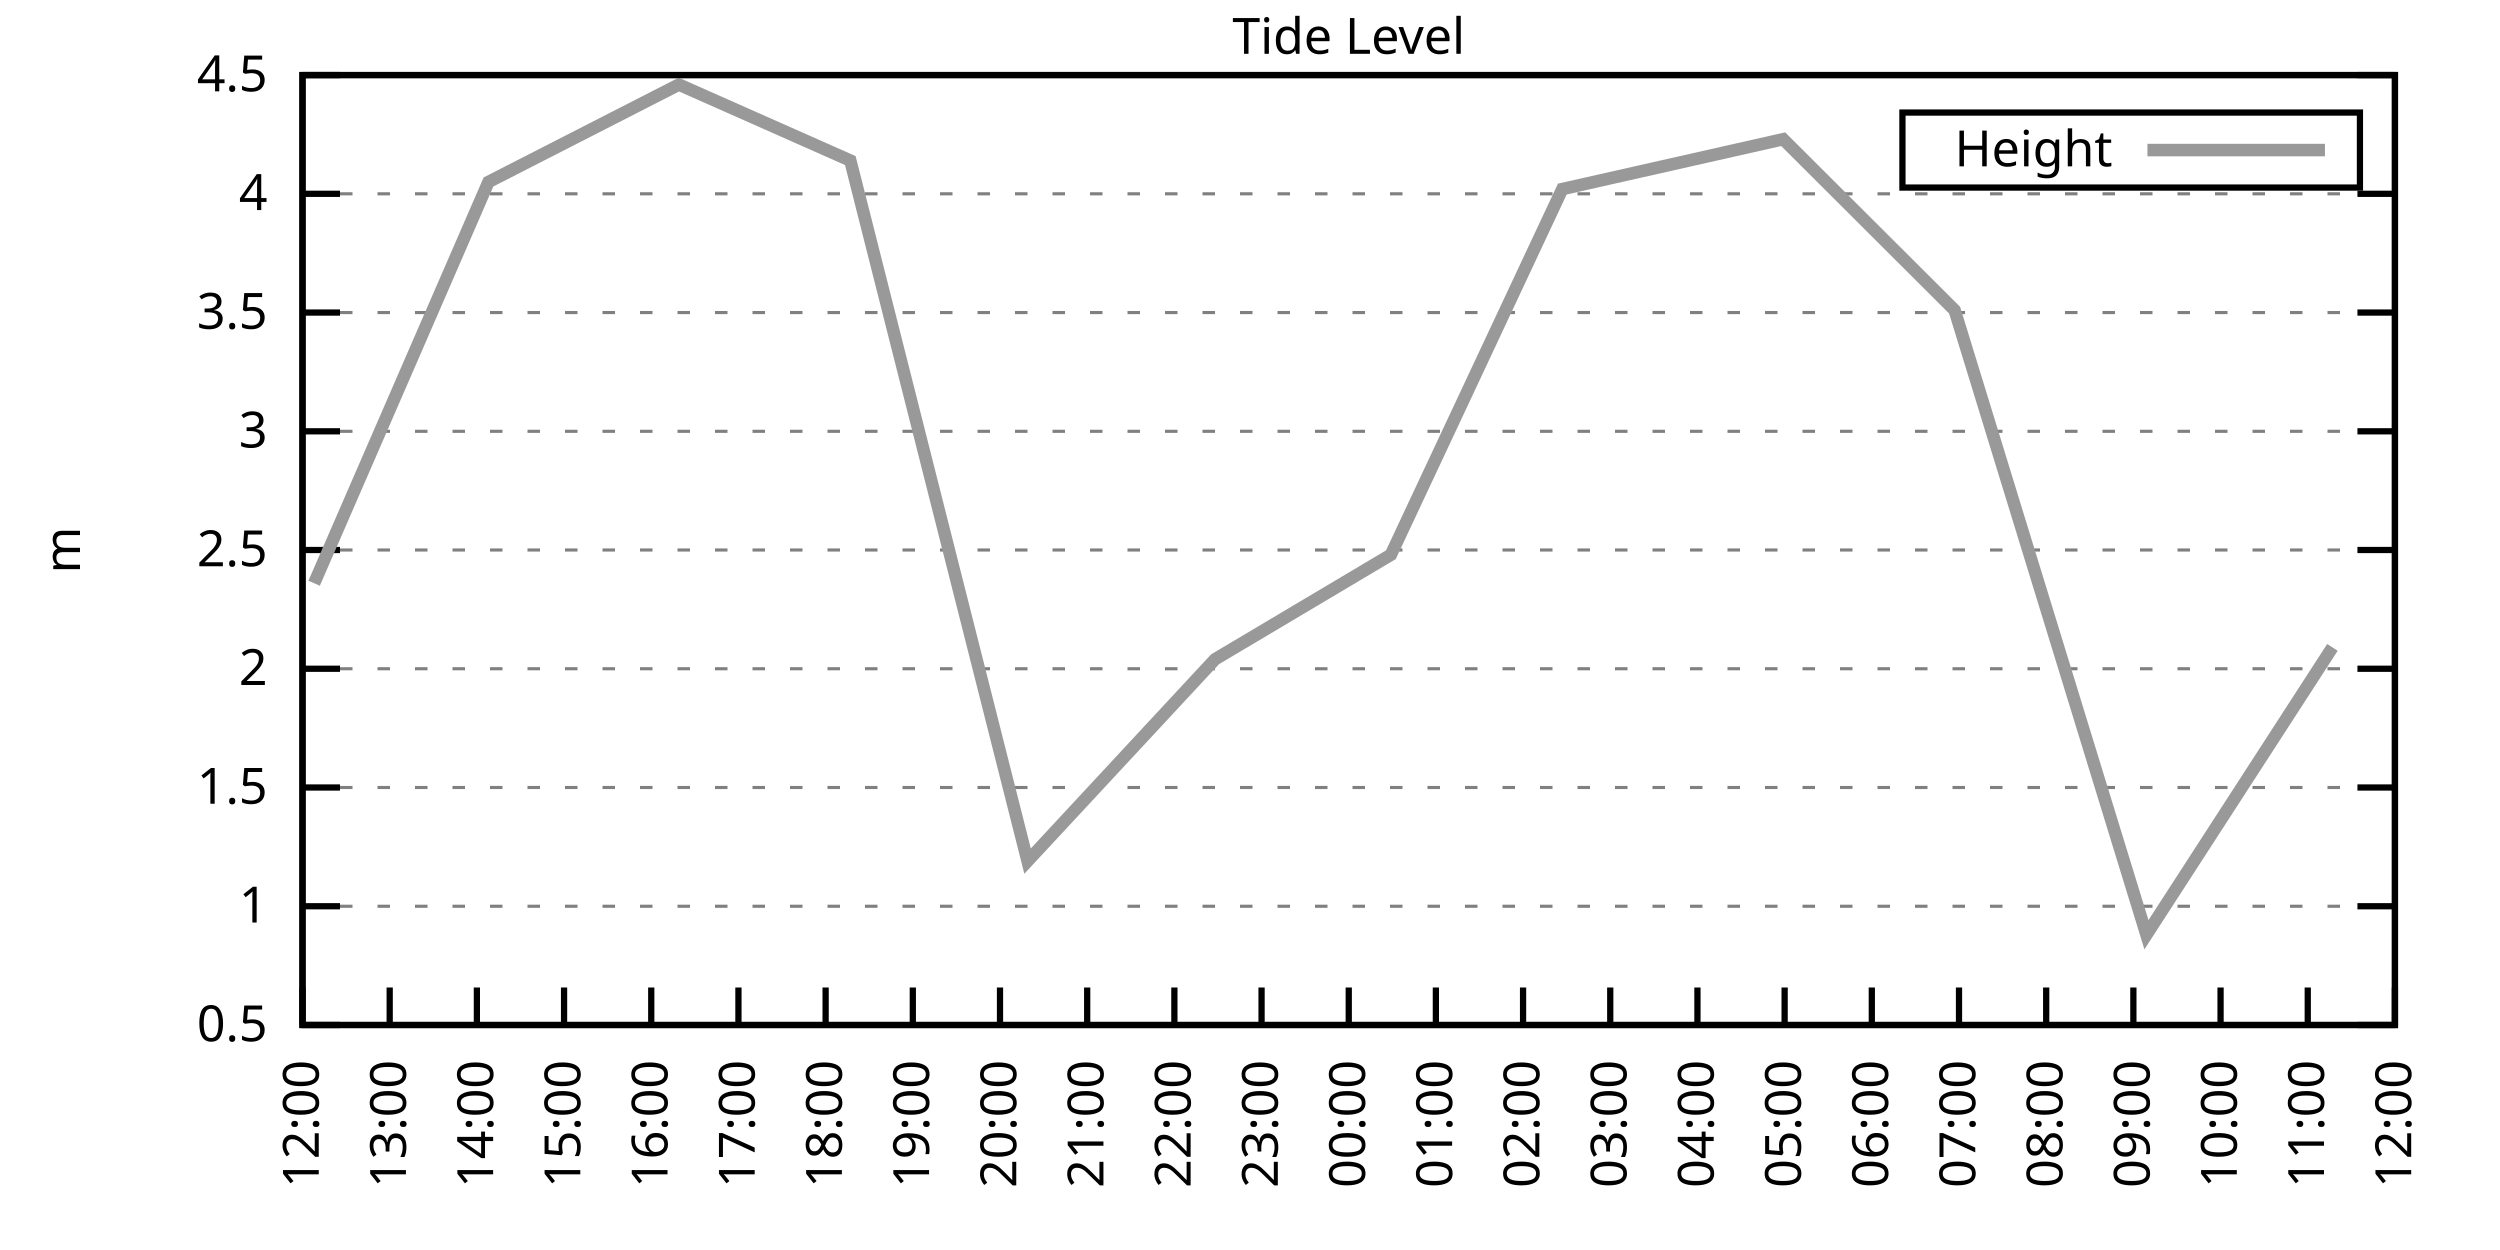
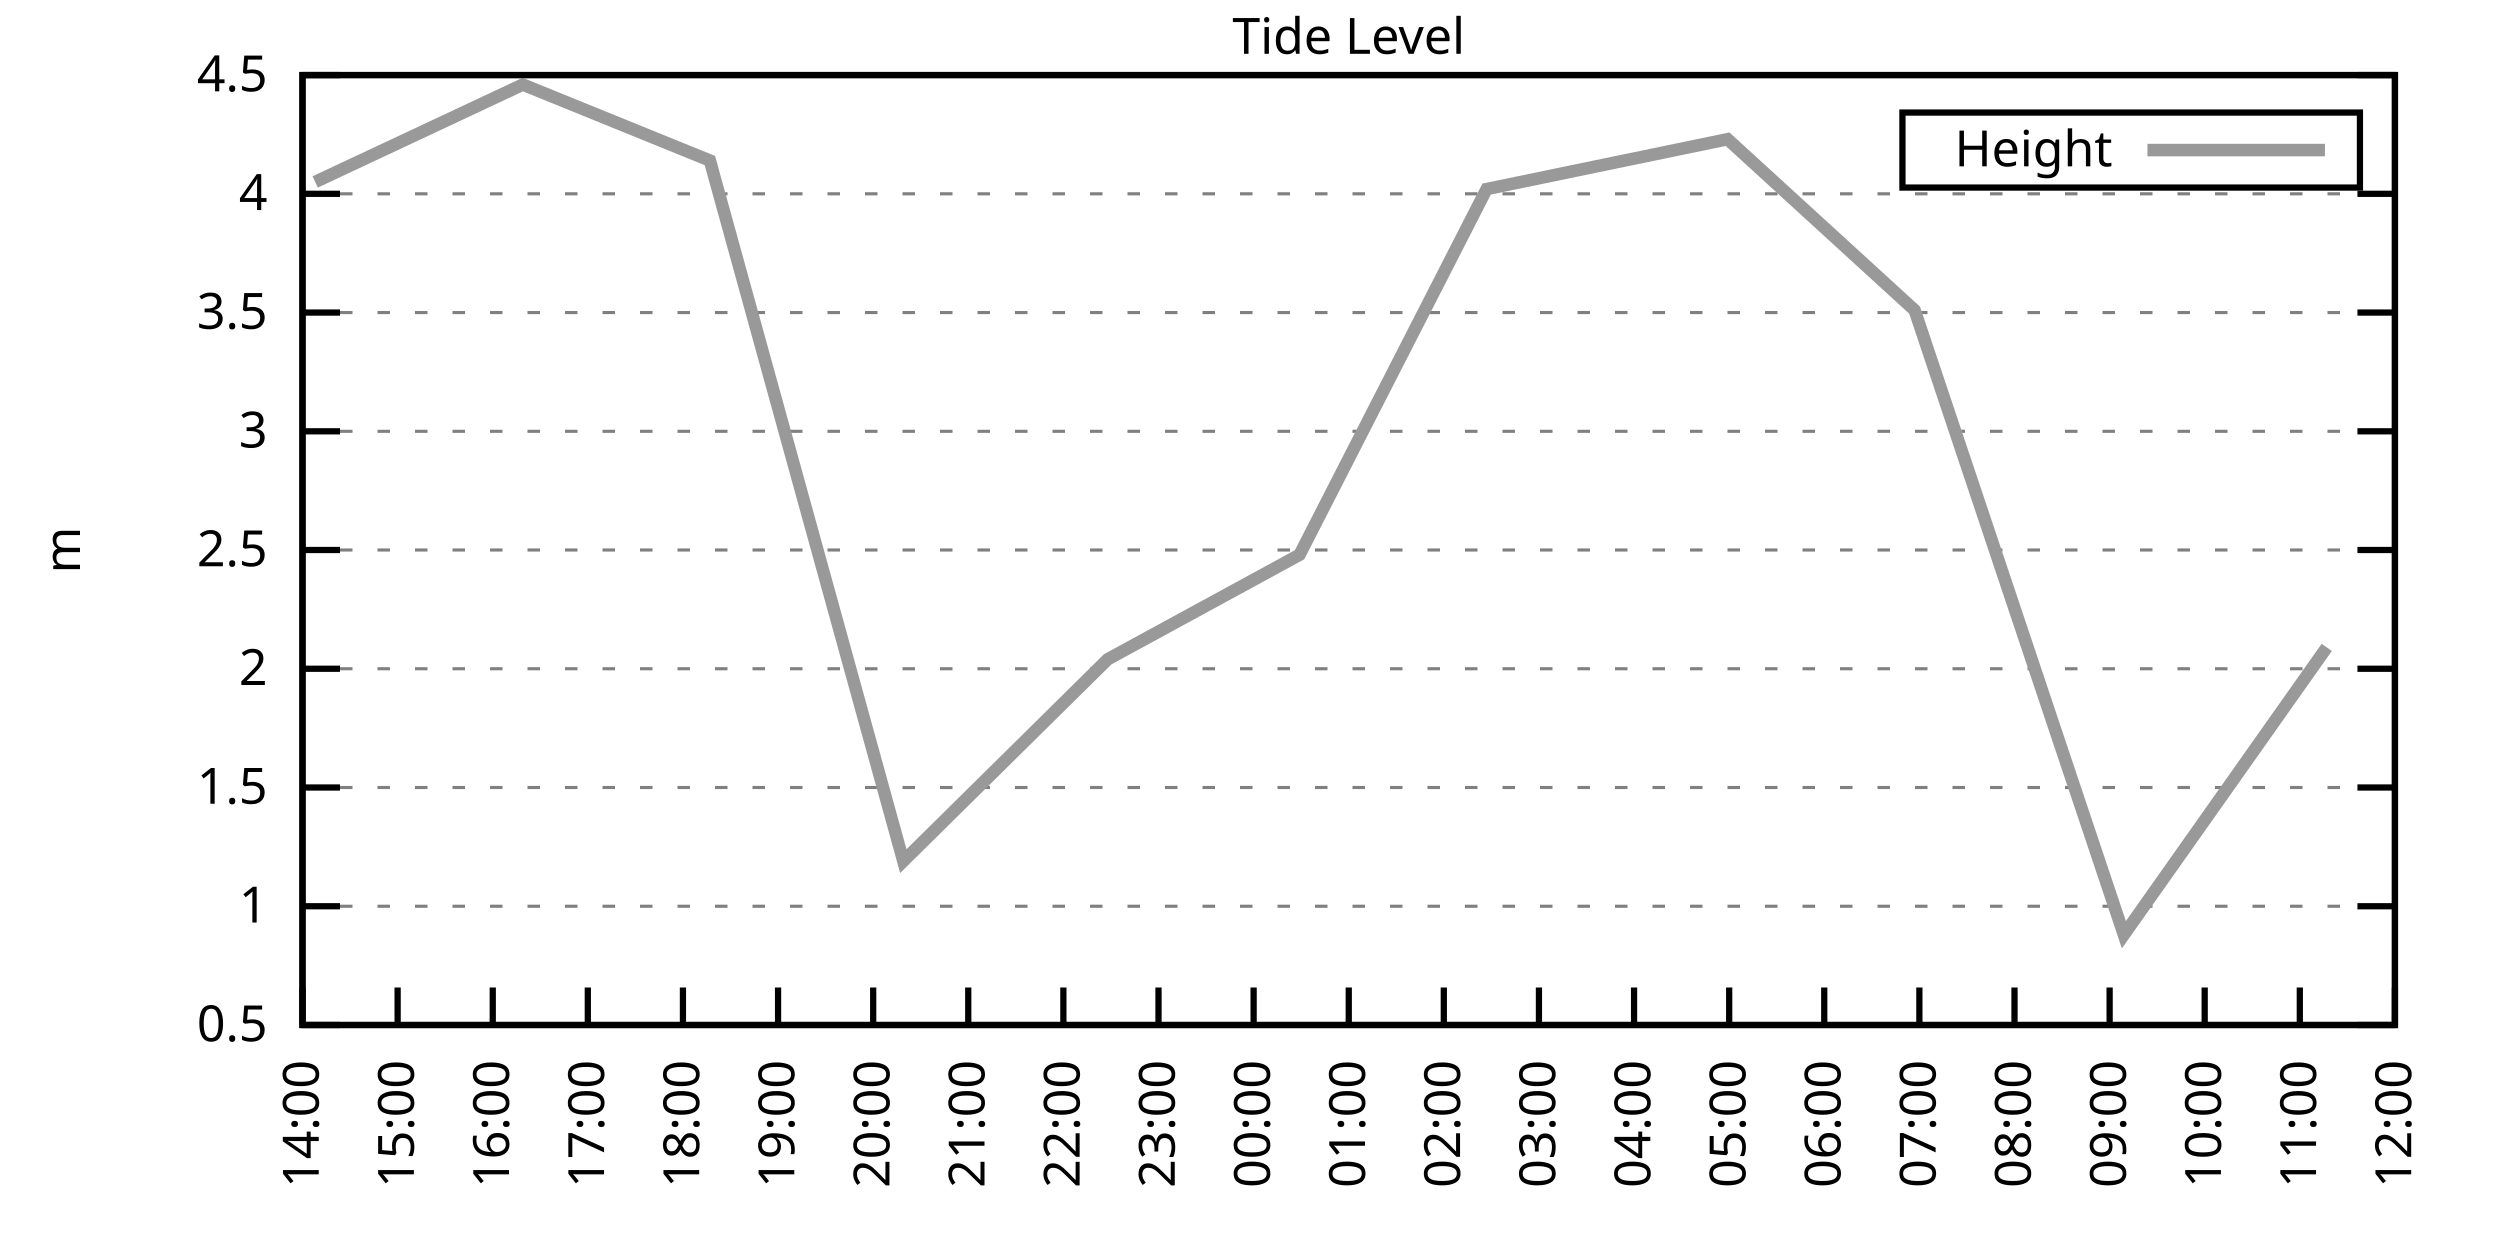
<svg xmlns="http://www.w3.org/2000/svg" xmlns:xlink="http://www.w3.org/1999/xlink" width="400" height="200" viewBox="0 0 400 200">
  <g id="gnuplot_canvas">
    <rect x="0" y="0" width="400" height="200" fill="none" />
    <defs>
      <circle id="gpDot" r="0.5" stroke-width="0.5" stroke="currentColor" />
      <path id="gpPt0" stroke-width="0.333" stroke="currentColor" d="M-1,0 h2 M0,-1 v2" />
      <path id="gpPt1" stroke-width="0.333" stroke="currentColor" d="M-1,-1 L1,1 M1,-1 L-1,1" />
      <path id="gpPt2" stroke-width="0.333" stroke="currentColor" d="M-1,0 L1,0 M0,-1 L0,1 M-1,-1 L1,1 M-1,1 L1,-1" />
      <rect id="gpPt3" stroke-width="0.333" stroke="currentColor" x="-1" y="-1" width="2" height="2" />
      <rect id="gpPt4" stroke-width="0.333" stroke="currentColor" fill="currentColor" x="-1" y="-1" width="2" height="2" />
      <circle id="gpPt5" stroke-width="0.333" stroke="currentColor" cx="0" cy="0" r="1" />
      <use xlink:href="#gpPt5" id="gpPt6" fill="currentColor" stroke="none" />
      <path id="gpPt7" stroke-width="0.333" stroke="currentColor" d="M0,-1.33 L-1.33,0.67 L1.33,0.67 z" />
      <use xlink:href="#gpPt7" id="gpPt8" fill="currentColor" stroke="none" />
      <use xlink:href="#gpPt7" id="gpPt9" stroke="currentColor" transform="rotate(180)" />
      <use xlink:href="#gpPt9" id="gpPt10" fill="currentColor" stroke="none" />
      <use xlink:href="#gpPt3" id="gpPt11" stroke="currentColor" transform="rotate(45)" />
      <use xlink:href="#gpPt11" id="gpPt12" fill="currentColor" stroke="none" />
      <path id="gpPt13" stroke-width="0.333" stroke="currentColor" d="M0,1.330 L1.265,0.411 L0.782,-1.067 L-0.782,-1.076 L-1.265,0.411 z" />
      <use xlink:href="#gpPt13" id="gpPt14" fill="currentColor" stroke="none" />
      <filter id="textbox" filterUnits="objectBoundingBox" x="0" y="0" height="1" width="1">
        <feFlood flood-color="white" flood-opacity="1" result="bgnd" />
        <feComposite in="SourceGraphic" in2="bgnd" operator="atop" />
      </filter>
      <filter id="greybox" filterUnits="objectBoundingBox" x="0" y="0" height="1" width="1">
        <feFlood flood-color="lightgrey" flood-opacity="1" result="grey" />
        <feComposite in="SourceGraphic" in2="grey" operator="atop" />
      </filter>
    </defs>
    <g fill="none" color="white" stroke="currentColor" stroke-width="1.00" stroke-linecap="butt" stroke-linejoin="miter">
</g>
    <g fill="none" color="black" stroke="currentColor" stroke-width="1.00" stroke-linecap="butt" stroke-linejoin="miter">
      <g stroke="none" shape-rendering="crispEdges">
        <polygon fill="rgb(255, 255, 255)" points="48.40,164.00 383.18,164.00 383.18,12.02 48.40,12.02 " />
      </g>
    </g>
    <g fill="none" color="black" stroke="currentColor" stroke-width="1.00" stroke-linecap="butt" stroke-linejoin="miter">
</g>
    <g fill="none" color="black" stroke="black" stroke-width="0.50" stroke-linecap="butt" stroke-linejoin="miter">
</g>
    <g fill="none" color="gray" stroke="currentColor" stroke-width="0.50" stroke-linecap="butt" stroke-linejoin="miter">
      <path stroke="gray" stroke-dasharray="2,4" class="gridline" d="M48.40,164.00 L383.19,164.00  " />
    </g>
    <g fill="none" color="gray" stroke="gray" stroke-width="1.00" stroke-linecap="butt" stroke-linejoin="miter">
</g>
    <g fill="none" color="black" stroke="currentColor" stroke-width="1.00" stroke-linecap="butt" stroke-linejoin="miter">
      <path stroke="black" d="M48.40,164.00 L54.40,164.00 M383.19,164.00 L377.19,164.00  " />
      <g transform="translate(42.80,166.60)" stroke="none" fill="black" font-family="Sans" font-size="8.00" text-anchor="end">
        <text>
          <tspan font-family="Sans"> 0.5</tspan>
        </text>
      </g>
    </g>
    <g fill="none" color="black" stroke="currentColor" stroke-width="1.00" stroke-linecap="butt" stroke-linejoin="miter">
</g>
    <g fill="none" color="black" stroke="black" stroke-width="0.50" stroke-linecap="butt" stroke-linejoin="miter">
</g>
    <g fill="none" color="gray" stroke="currentColor" stroke-width="0.50" stroke-linecap="butt" stroke-linejoin="miter">
      <path stroke="gray" stroke-dasharray="2,4" class="gridline" d="M48.40,145.00 L383.19,145.00  " />
    </g>
    <g fill="none" color="gray" stroke="gray" stroke-width="1.00" stroke-linecap="butt" stroke-linejoin="miter">
</g>
    <g fill="none" color="black" stroke="currentColor" stroke-width="1.00" stroke-linecap="butt" stroke-linejoin="miter">
      <path stroke="black" d="M48.40,145.00 L54.40,145.00 M383.19,145.00 L377.19,145.00  " />
      <g transform="translate(42.80,147.60)" stroke="none" fill="black" font-family="Sans" font-size="8.00" text-anchor="end">
        <text>
          <tspan font-family="Sans"> 1</tspan>
        </text>
      </g>
    </g>
    <g fill="none" color="black" stroke="currentColor" stroke-width="1.00" stroke-linecap="butt" stroke-linejoin="miter">
</g>
    <g fill="none" color="black" stroke="black" stroke-width="0.50" stroke-linecap="butt" stroke-linejoin="miter">
</g>
    <g fill="none" color="gray" stroke="currentColor" stroke-width="0.50" stroke-linecap="butt" stroke-linejoin="miter">
      <path stroke="gray" stroke-dasharray="2,4" class="gridline" d="M48.40,126.00 L383.19,126.00  " />
    </g>
    <g fill="none" color="gray" stroke="gray" stroke-width="1.00" stroke-linecap="butt" stroke-linejoin="miter">
</g>
    <g fill="none" color="black" stroke="currentColor" stroke-width="1.00" stroke-linecap="butt" stroke-linejoin="miter">
      <path stroke="black" d="M48.40,126.00 L54.40,126.00 M383.19,126.00 L377.19,126.00  " />
      <g transform="translate(42.80,128.60)" stroke="none" fill="black" font-family="Sans" font-size="8.00" text-anchor="end">
        <text>
          <tspan font-family="Sans"> 1.5</tspan>
        </text>
      </g>
    </g>
    <g fill="none" color="black" stroke="currentColor" stroke-width="1.00" stroke-linecap="butt" stroke-linejoin="miter">
</g>
    <g fill="none" color="black" stroke="black" stroke-width="0.50" stroke-linecap="butt" stroke-linejoin="miter">
</g>
    <g fill="none" color="gray" stroke="currentColor" stroke-width="0.50" stroke-linecap="butt" stroke-linejoin="miter">
      <path stroke="gray" stroke-dasharray="2,4" class="gridline" d="M48.40,107.00 L383.19,107.00  " />
    </g>
    <g fill="none" color="gray" stroke="gray" stroke-width="1.00" stroke-linecap="butt" stroke-linejoin="miter">
</g>
    <g fill="none" color="black" stroke="currentColor" stroke-width="1.00" stroke-linecap="butt" stroke-linejoin="miter">
      <path stroke="black" d="M48.40,107.00 L54.40,107.00 M383.19,107.00 L377.19,107.00  " />
      <g transform="translate(42.80,109.60)" stroke="none" fill="black" font-family="Sans" font-size="8.00" text-anchor="end">
        <text>
          <tspan font-family="Sans"> 2</tspan>
        </text>
      </g>
    </g>
    <g fill="none" color="black" stroke="currentColor" stroke-width="1.00" stroke-linecap="butt" stroke-linejoin="miter">
</g>
    <g fill="none" color="black" stroke="black" stroke-width="0.50" stroke-linecap="butt" stroke-linejoin="miter">
</g>
    <g fill="none" color="gray" stroke="currentColor" stroke-width="0.50" stroke-linecap="butt" stroke-linejoin="miter">
      <path stroke="gray" stroke-dasharray="2,4" class="gridline" d="M48.40,88.00 L383.19,88.00  " />
    </g>
    <g fill="none" color="gray" stroke="gray" stroke-width="1.00" stroke-linecap="butt" stroke-linejoin="miter">
</g>
    <g fill="none" color="black" stroke="currentColor" stroke-width="1.00" stroke-linecap="butt" stroke-linejoin="miter">
      <path stroke="black" d="M48.40,88.00 L54.40,88.00 M383.19,88.00 L377.19,88.00  " />
      <g transform="translate(42.80,90.60)" stroke="none" fill="black" font-family="Sans" font-size="8.00" text-anchor="end">
        <text>
          <tspan font-family="Sans"> 2.5</tspan>
        </text>
      </g>
    </g>
    <g fill="none" color="black" stroke="currentColor" stroke-width="1.00" stroke-linecap="butt" stroke-linejoin="miter">
</g>
    <g fill="none" color="black" stroke="black" stroke-width="0.50" stroke-linecap="butt" stroke-linejoin="miter">
</g>
    <g fill="none" color="gray" stroke="currentColor" stroke-width="0.50" stroke-linecap="butt" stroke-linejoin="miter">
      <path stroke="gray" stroke-dasharray="2,4" class="gridline" d="M48.40,69.01 L383.19,69.01  " />
    </g>
    <g fill="none" color="gray" stroke="gray" stroke-width="1.00" stroke-linecap="butt" stroke-linejoin="miter">
</g>
    <g fill="none" color="black" stroke="currentColor" stroke-width="1.00" stroke-linecap="butt" stroke-linejoin="miter">
      <path stroke="black" d="M48.40,69.01 L54.40,69.01 M383.19,69.01 L377.19,69.01  " />
      <g transform="translate(42.80,71.61)" stroke="none" fill="black" font-family="Sans" font-size="8.00" text-anchor="end">
        <text>
          <tspan font-family="Sans"> 3</tspan>
        </text>
      </g>
    </g>
    <g fill="none" color="black" stroke="currentColor" stroke-width="1.00" stroke-linecap="butt" stroke-linejoin="miter">
</g>
    <g fill="none" color="black" stroke="black" stroke-width="0.50" stroke-linecap="butt" stroke-linejoin="miter">
</g>
    <g fill="none" color="gray" stroke="currentColor" stroke-width="0.50" stroke-linecap="butt" stroke-linejoin="miter">
      <path stroke="gray" stroke-dasharray="2,4" class="gridline" d="M48.40,50.01 L383.19,50.01  " />
    </g>
    <g fill="none" color="gray" stroke="gray" stroke-width="1.00" stroke-linecap="butt" stroke-linejoin="miter">
</g>
    <g fill="none" color="black" stroke="currentColor" stroke-width="1.00" stroke-linecap="butt" stroke-linejoin="miter">
      <path stroke="black" d="M48.40,50.01 L54.40,50.01 M383.19,50.01 L377.19,50.01  " />
      <g transform="translate(42.80,52.61)" stroke="none" fill="black" font-family="Sans" font-size="8.00" text-anchor="end">
        <text>
          <tspan font-family="Sans"> 3.5</tspan>
        </text>
      </g>
    </g>
    <g fill="none" color="black" stroke="currentColor" stroke-width="1.00" stroke-linecap="butt" stroke-linejoin="miter">
</g>
    <g fill="none" color="black" stroke="black" stroke-width="0.50" stroke-linecap="butt" stroke-linejoin="miter">
</g>
    <g fill="none" color="gray" stroke="currentColor" stroke-width="0.50" stroke-linecap="butt" stroke-linejoin="miter">
      <path stroke="gray" stroke-dasharray="2,4" class="gridline" d="M48.40,31.01 L383.19,31.01  " />
    </g>
    <g fill="none" color="gray" stroke="gray" stroke-width="1.00" stroke-linecap="butt" stroke-linejoin="miter">
</g>
    <g fill="none" color="black" stroke="currentColor" stroke-width="1.00" stroke-linecap="butt" stroke-linejoin="miter">
      <path stroke="black" d="M48.40,31.01 L54.40,31.01 M383.19,31.01 L377.19,31.01  " />
      <g transform="translate(42.80,33.61)" stroke="none" fill="black" font-family="Sans" font-size="8.00" text-anchor="end">
        <text>
          <tspan font-family="Sans"> 4</tspan>
        </text>
      </g>
    </g>
    <g fill="none" color="black" stroke="currentColor" stroke-width="1.00" stroke-linecap="butt" stroke-linejoin="miter">
</g>
    <g fill="none" color="black" stroke="black" stroke-width="0.50" stroke-linecap="butt" stroke-linejoin="miter">
</g>
    <g fill="none" color="gray" stroke="currentColor" stroke-width="0.50" stroke-linecap="butt" stroke-linejoin="miter">
      <path stroke="gray" stroke-dasharray="2,4" class="gridline" d="M48.40,12.01 L383.19,12.01  " />
    </g>
    <g fill="none" color="gray" stroke="gray" stroke-width="1.00" stroke-linecap="butt" stroke-linejoin="miter">
</g>
    <g fill="none" color="black" stroke="currentColor" stroke-width="1.00" stroke-linecap="butt" stroke-linejoin="miter">
      <path stroke="black" d="M48.40,12.01 L54.40,12.01 M383.19,12.01 L377.19,12.01  " />
      <g transform="translate(42.80,14.61)" stroke="none" fill="black" font-family="Sans" font-size="8.00" text-anchor="end">
        <text>
          <tspan font-family="Sans"> 4.5</tspan>
        </text>
      </g>
    </g>
    <g fill="none" color="black" stroke="currentColor" stroke-width="1.00" stroke-linecap="butt" stroke-linejoin="miter">
      <path stroke="black" d="M48.40,164.00 L48.40,158.00  " />
      <g transform="translate(51.00,169.60) rotate(270.00)" stroke="none" fill="black" font-family="Sans" font-size="8.00" text-anchor="end">
        <text>
-           <tspan font-family="Sans">12:00</tspan>
-         </text>
-       </g>
-     </g>
-     <g fill="none" color="black" stroke="currentColor" stroke-width="1.00" stroke-linecap="butt" stroke-linejoin="miter">
-       <path stroke="black" d="M62.35,164.00 L62.35,158.00  " />
-       <g transform="translate(64.95,169.60) rotate(270.00)" stroke="none" fill="black" font-family="Sans" font-size="8.00" text-anchor="end">
-         <text>
-           <tspan font-family="Sans">13:00</tspan>
-         </text>
-       </g>
-     </g>
-     <g fill="none" color="black" stroke="currentColor" stroke-width="1.00" stroke-linecap="butt" stroke-linejoin="miter">
-       <path stroke="black" d="M76.30,164.00 L76.30,158.00  " />
-       <g transform="translate(78.90,169.60) rotate(270.00)" stroke="none" fill="black" font-family="Sans" font-size="8.00" text-anchor="end">
-         <text>
          <tspan font-family="Sans">14:00</tspan>
        </text>
      </g>
    </g>
    <g fill="none" color="black" stroke="currentColor" stroke-width="1.00" stroke-linecap="butt" stroke-linejoin="miter">
-       <path stroke="black" d="M90.25,164.00 L90.25,158.00  " />
-       <g transform="translate(92.85,169.60) rotate(270.00)" stroke="none" fill="black" font-family="Sans" font-size="8.00" text-anchor="end">
+       <path stroke="black" d="M63.62,164.00 L63.62,158.00  " />
+       <g transform="translate(66.22,169.60) rotate(270.00)" stroke="none" fill="black" font-family="Sans" font-size="8.00" text-anchor="end">
        <text>
          <tspan font-family="Sans">15:00</tspan>
        </text>
      </g>
    </g>
    <g fill="none" color="black" stroke="currentColor" stroke-width="1.00" stroke-linecap="butt" stroke-linejoin="miter">
-       <path stroke="black" d="M104.20,164.00 L104.20,158.00  " />
-       <g transform="translate(106.80,169.60) rotate(270.00)" stroke="none" fill="black" font-family="Sans" font-size="8.00" text-anchor="end">
+       <path stroke="black" d="M78.84,164.00 L78.84,158.00  " />
+       <g transform="translate(81.44,169.60) rotate(270.00)" stroke="none" fill="black" font-family="Sans" font-size="8.00" text-anchor="end">
        <text>
          <tspan font-family="Sans">16:00</tspan>
        </text>
      </g>
    </g>
    <g fill="none" color="black" stroke="currentColor" stroke-width="1.00" stroke-linecap="butt" stroke-linejoin="miter">
-       <path stroke="black" d="M118.15,164.00 L118.15,158.00  " />
-       <g transform="translate(120.75,169.60) rotate(270.00)" stroke="none" fill="black" font-family="Sans" font-size="8.00" text-anchor="end">
+       <path stroke="black" d="M94.05,164.00 L94.05,158.00  " />
+       <g transform="translate(96.65,169.60) rotate(270.00)" stroke="none" fill="black" font-family="Sans" font-size="8.00" text-anchor="end">
        <text>
          <tspan font-family="Sans">17:00</tspan>
        </text>
      </g>
    </g>
    <g fill="none" color="black" stroke="currentColor" stroke-width="1.00" stroke-linecap="butt" stroke-linejoin="miter">
-       <path stroke="black" d="M132.10,164.00 L132.10,158.00  " />
-       <g transform="translate(134.70,169.60) rotate(270.00)" stroke="none" fill="black" font-family="Sans" font-size="8.00" text-anchor="end">
+       <path stroke="black" d="M109.27,164.00 L109.27,158.00  " />
+       <g transform="translate(111.87,169.60) rotate(270.00)" stroke="none" fill="black" font-family="Sans" font-size="8.00" text-anchor="end">
        <text>
          <tspan font-family="Sans">18:00</tspan>
        </text>
      </g>
    </g>
    <g fill="none" color="black" stroke="currentColor" stroke-width="1.00" stroke-linecap="butt" stroke-linejoin="miter">
-       <path stroke="black" d="M146.05,164.00 L146.05,158.00  " />
-       <g transform="translate(148.65,169.60) rotate(270.00)" stroke="none" fill="black" font-family="Sans" font-size="8.00" text-anchor="end">
+       <path stroke="black" d="M124.49,164.00 L124.49,158.00  " />
+       <g transform="translate(127.09,169.60) rotate(270.00)" stroke="none" fill="black" font-family="Sans" font-size="8.00" text-anchor="end">
        <text>
          <tspan font-family="Sans">19:00</tspan>
        </text>
      </g>
    </g>
    <g fill="none" color="black" stroke="currentColor" stroke-width="1.00" stroke-linecap="butt" stroke-linejoin="miter">
-       <path stroke="black" d="M160.00,164.00 L160.00,158.00  " />
-       <g transform="translate(162.60,169.60) rotate(270.00)" stroke="none" fill="black" font-family="Sans" font-size="8.00" text-anchor="end">
+       <path stroke="black" d="M139.71,164.00 L139.71,158.00  " />
+       <g transform="translate(142.31,169.60) rotate(270.00)" stroke="none" fill="black" font-family="Sans" font-size="8.00" text-anchor="end">
        <text>
          <tspan font-family="Sans">20:00</tspan>
        </text>
      </g>
    </g>
    <g fill="none" color="black" stroke="currentColor" stroke-width="1.00" stroke-linecap="butt" stroke-linejoin="miter">
-       <path stroke="black" d="M173.95,164.00 L173.95,158.00  " />
-       <g transform="translate(176.55,169.60) rotate(270.00)" stroke="none" fill="black" font-family="Sans" font-size="8.00" text-anchor="end">
+       <path stroke="black" d="M154.92,164.00 L154.92,158.00  " />
+       <g transform="translate(157.52,169.60) rotate(270.00)" stroke="none" fill="black" font-family="Sans" font-size="8.00" text-anchor="end">
        <text>
          <tspan font-family="Sans">21:00</tspan>
        </text>
      </g>
    </g>
    <g fill="none" color="black" stroke="currentColor" stroke-width="1.00" stroke-linecap="butt" stroke-linejoin="miter">
-       <path stroke="black" d="M187.90,164.00 L187.90,158.00  " />
-       <g transform="translate(190.50,169.60) rotate(270.00)" stroke="none" fill="black" font-family="Sans" font-size="8.00" text-anchor="end">
+       <path stroke="black" d="M170.14,164.00 L170.14,158.00  " />
+       <g transform="translate(172.74,169.60) rotate(270.00)" stroke="none" fill="black" font-family="Sans" font-size="8.00" text-anchor="end">
        <text>
          <tspan font-family="Sans">22:00</tspan>
        </text>
      </g>
    </g>
    <g fill="none" color="black" stroke="currentColor" stroke-width="1.00" stroke-linecap="butt" stroke-linejoin="miter">
-       <path stroke="black" d="M201.85,164.00 L201.85,158.00  " />
-       <g transform="translate(204.45,169.60) rotate(270.00)" stroke="none" fill="black" font-family="Sans" font-size="8.00" text-anchor="end">
+       <path stroke="black" d="M185.36,164.00 L185.36,158.00  " />
+       <g transform="translate(187.96,169.60) rotate(270.00)" stroke="none" fill="black" font-family="Sans" font-size="8.00" text-anchor="end">
        <text>
          <tspan font-family="Sans">23:00</tspan>
+         </text>
+       </g>
+     </g>
+     <g fill="none" color="black" stroke="currentColor" stroke-width="1.00" stroke-linecap="butt" stroke-linejoin="miter">
+       <path stroke="black" d="M200.58,164.00 L200.58,158.00  " />
+       <g transform="translate(203.18,169.60) rotate(270.00)" stroke="none" fill="black" font-family="Sans" font-size="8.00" text-anchor="end">
+         <text>
+           <tspan font-family="Sans">00:00</tspan>
        </text>
      </g>
    </g>
    <g fill="none" color="black" stroke="currentColor" stroke-width="1.00" stroke-linecap="butt" stroke-linejoin="miter">
      <path stroke="black" d="M215.80,164.00 L215.80,158.00  " />
      <g transform="translate(218.40,169.60) rotate(270.00)" stroke="none" fill="black" font-family="Sans" font-size="8.00" text-anchor="end">
        <text>
-           <tspan font-family="Sans">00:00</tspan>
-         </text>
-       </g>
-     </g>
-     <g fill="none" color="black" stroke="currentColor" stroke-width="1.00" stroke-linecap="butt" stroke-linejoin="miter">
-       <path stroke="black" d="M229.74,164.00 L229.74,158.00  " />
-       <g transform="translate(232.34,169.60) rotate(270.00)" stroke="none" fill="black" font-family="Sans" font-size="8.00" text-anchor="end">
-         <text>
          <tspan font-family="Sans">01:00</tspan>
        </text>
      </g>
    </g>
    <g fill="none" color="black" stroke="currentColor" stroke-width="1.00" stroke-linecap="butt" stroke-linejoin="miter">
-       <path stroke="black" d="M243.69,164.00 L243.69,158.00  " />
-       <g transform="translate(246.29,169.60) rotate(270.00)" stroke="none" fill="black" font-family="Sans" font-size="8.00" text-anchor="end">
+       <path stroke="black" d="M231.01,164.00 L231.01,158.00  " />
+       <g transform="translate(233.61,169.60) rotate(270.00)" stroke="none" fill="black" font-family="Sans" font-size="8.00" text-anchor="end">
        <text>
          <tspan font-family="Sans">02:00</tspan>
        </text>
      </g>
    </g>
    <g fill="none" color="black" stroke="currentColor" stroke-width="1.00" stroke-linecap="butt" stroke-linejoin="miter">
-       <path stroke="black" d="M257.64,164.00 L257.64,158.00  " />
-       <g transform="translate(260.24,169.60) rotate(270.00)" stroke="none" fill="black" font-family="Sans" font-size="8.00" text-anchor="end">
+       <path stroke="black" d="M246.23,164.00 L246.23,158.00  " />
+       <g transform="translate(248.83,169.60) rotate(270.00)" stroke="none" fill="black" font-family="Sans" font-size="8.00" text-anchor="end">
        <text>
          <tspan font-family="Sans">03:00</tspan>
        </text>
      </g>
    </g>
    <g fill="none" color="black" stroke="currentColor" stroke-width="1.00" stroke-linecap="butt" stroke-linejoin="miter">
-       <path stroke="black" d="M271.59,164.00 L271.59,158.00  " />
-       <g transform="translate(274.19,169.60) rotate(270.00)" stroke="none" fill="black" font-family="Sans" font-size="8.00" text-anchor="end">
+       <path stroke="black" d="M261.45,164.00 L261.45,158.00  " />
+       <g transform="translate(264.05,169.60) rotate(270.00)" stroke="none" fill="black" font-family="Sans" font-size="8.00" text-anchor="end">
        <text>
          <tspan font-family="Sans">04:00</tspan>
        </text>
      </g>
    </g>
    <g fill="none" color="black" stroke="currentColor" stroke-width="1.00" stroke-linecap="butt" stroke-linejoin="miter">
-       <path stroke="black" d="M285.54,164.00 L285.54,158.00  " />
-       <g transform="translate(288.14,169.60) rotate(270.00)" stroke="none" fill="black" font-family="Sans" font-size="8.00" text-anchor="end">
+       <path stroke="black" d="M276.67,164.00 L276.67,158.00  " />
+       <g transform="translate(279.27,169.60) rotate(270.00)" stroke="none" fill="black" font-family="Sans" font-size="8.00" text-anchor="end">
        <text>
          <tspan font-family="Sans">05:00</tspan>
        </text>
      </g>
    </g>
    <g fill="none" color="black" stroke="currentColor" stroke-width="1.00" stroke-linecap="butt" stroke-linejoin="miter">
-       <path stroke="black" d="M299.49,164.00 L299.49,158.00  " />
-       <g transform="translate(302.09,169.60) rotate(270.00)" stroke="none" fill="black" font-family="Sans" font-size="8.00" text-anchor="end">
+       <path stroke="black" d="M291.88,164.00 L291.88,158.00  " />
+       <g transform="translate(294.48,169.60) rotate(270.00)" stroke="none" fill="black" font-family="Sans" font-size="8.00" text-anchor="end">
        <text>
          <tspan font-family="Sans">06:00</tspan>
        </text>
      </g>
    </g>
    <g fill="none" color="black" stroke="currentColor" stroke-width="1.00" stroke-linecap="butt" stroke-linejoin="miter">
-       <path stroke="black" d="M313.44,164.00 L313.44,158.00  " />
-       <g transform="translate(316.04,169.60) rotate(270.00)" stroke="none" fill="black" font-family="Sans" font-size="8.00" text-anchor="end">
+       <path stroke="black" d="M307.10,164.00 L307.10,158.00  " />
+       <g transform="translate(309.70,169.60) rotate(270.00)" stroke="none" fill="black" font-family="Sans" font-size="8.00" text-anchor="end">
        <text>
          <tspan font-family="Sans">07:00</tspan>
        </text>
      </g>
    </g>
    <g fill="none" color="black" stroke="currentColor" stroke-width="1.00" stroke-linecap="butt" stroke-linejoin="miter">
-       <path stroke="black" d="M327.39,164.00 L327.39,158.00  " />
-       <g transform="translate(329.99,169.60) rotate(270.00)" stroke="none" fill="black" font-family="Sans" font-size="8.00" text-anchor="end">
+       <path stroke="black" d="M322.32,164.00 L322.32,158.00  " />
+       <g transform="translate(324.92,169.60) rotate(270.00)" stroke="none" fill="black" font-family="Sans" font-size="8.00" text-anchor="end">
        <text>
          <tspan font-family="Sans">08:00</tspan>
        </text>
      </g>
    </g>
    <g fill="none" color="black" stroke="currentColor" stroke-width="1.00" stroke-linecap="butt" stroke-linejoin="miter">
-       <path stroke="black" d="M341.34,164.00 L341.34,158.00  " />
-       <g transform="translate(343.94,169.60) rotate(270.00)" stroke="none" fill="black" font-family="Sans" font-size="8.00" text-anchor="end">
+       <path stroke="black" d="M337.54,164.00 L337.54,158.00  " />
+       <g transform="translate(340.14,169.60) rotate(270.00)" stroke="none" fill="black" font-family="Sans" font-size="8.00" text-anchor="end">
        <text>
          <tspan font-family="Sans">09:00</tspan>
        </text>
      </g>
    </g>
    <g fill="none" color="black" stroke="currentColor" stroke-width="1.00" stroke-linecap="butt" stroke-linejoin="miter">
-       <path stroke="black" d="M355.29,164.00 L355.29,158.00  " />
-       <g transform="translate(357.89,169.60) rotate(270.00)" stroke="none" fill="black" font-family="Sans" font-size="8.00" text-anchor="end">
+       <path stroke="black" d="M352.75,164.00 L352.75,158.00  " />
+       <g transform="translate(355.35,169.60) rotate(270.00)" stroke="none" fill="black" font-family="Sans" font-size="8.00" text-anchor="end">
        <text>
          <tspan font-family="Sans">10:00</tspan>
        </text>
      </g>
    </g>
    <g fill="none" color="black" stroke="currentColor" stroke-width="1.00" stroke-linecap="butt" stroke-linejoin="miter">
-       <path stroke="black" d="M369.24,164.00 L369.24,158.00  " />
-       <g transform="translate(371.84,169.60) rotate(270.00)" stroke="none" fill="black" font-family="Sans" font-size="8.00" text-anchor="end">
+       <path stroke="black" d="M367.97,164.00 L367.97,158.00  " />
+       <g transform="translate(370.57,169.60) rotate(270.00)" stroke="none" fill="black" font-family="Sans" font-size="8.00" text-anchor="end">
        <text>
          <tspan font-family="Sans">11:00</tspan>
        </text>
      </g>
    </g>
    <g fill="none" color="black" stroke="currentColor" stroke-width="1.00" stroke-linecap="butt" stroke-linejoin="miter">
      <path stroke="black" d="M383.19,164.00 L383.19,158.00  " />
      <g transform="translate(385.79,169.60) rotate(270.00)" stroke="none" fill="black" font-family="Sans" font-size="8.00" text-anchor="end">
        <text>
          <tspan font-family="Sans">12:00</tspan>
        </text>
      </g>
    </g>
    <g fill="none" color="black" stroke="currentColor" stroke-width="1.00" stroke-linecap="butt" stroke-linejoin="miter">
</g>
    <g fill="none" color="black" stroke="currentColor" stroke-width="1.00" stroke-linecap="butt" stroke-linejoin="miter">
      <path stroke="black" d="M48.40,12.01 L48.40,164.00 L383.19,164.00 L383.19,12.01 L48.40,12.01 Z  " />
    </g>
    <g fill="none" color="black" stroke="currentColor" stroke-width="1.00" stroke-linecap="butt" stroke-linejoin="miter">
</g>
    <g fill="none" color="black" stroke="currentColor" stroke-width="1.00" stroke-linecap="butt" stroke-linejoin="miter">
      <path stroke="black" d="M304.39,30.01 L304.39,18.01 L377.59,18.01 L377.59,30.01 L304.39,30.01 Z  " />
    </g>
    <g id="Tide_level_plot_1">
      <g fill="none" color="white" stroke="black" stroke-width="2.00" stroke-linecap="butt" stroke-linejoin="miter">
</g>
      <g fill="none" color="black" stroke="currentColor" stroke-width="2.00" stroke-linecap="butt" stroke-linejoin="miter">
        <g transform="translate(337.99,26.61)" stroke="none" fill="black" font-family="Sans" font-size="8.00" text-anchor="end">
          <text>
            <tspan font-family="Sans">Height</tspan>
          </text>
        </g>
      </g>
      <g fill="none" color="black" stroke="currentColor" stroke-width="2.00" stroke-linecap="butt" stroke-linejoin="miter">
-         <path stroke="rgb(153, 153, 153)" d="M343.59,24.01 L371.99,24.01 M50.26,93.32 L78.16,29.11 L108.62,13.53 L136.05,25.69 L164.41,137.78 L194.41,105.48   L222.54,88.76 L249.97,30.25 L285.31,22.27 L312.74,49.63 L343.43,149.56 L373.19,103.58  " />
+         <path stroke="rgb(153, 153, 153)" d="M343.59,24.01 L371.99,24.01 M50.43,29.11 L83.65,13.53 L113.58,25.69 L144.53,137.78 L177.24,105.48 L207.93,88.76   L237.86,30.25 L276.41,22.27 L306.34,49.63 L339.82,149.56 L372.28,103.58  " />
      </g>
    </g>
    <g fill="none" color="black" stroke="currentColor" stroke-width="2.00" stroke-linecap="butt" stroke-linejoin="miter">
</g>
    <g fill="none" color="black" stroke="black" stroke-width="1.00" stroke-linecap="butt" stroke-linejoin="miter">
</g>
    <g fill="none" color="black" stroke="currentColor" stroke-width="1.00" stroke-linecap="butt" stroke-linejoin="miter">
      <path stroke="black" d="M48.40,12.01 L48.40,164.00 L383.19,164.00 L383.19,12.01 L48.40,12.01 Z  " />
      <g transform="translate(12.80,88.01) rotate(270.00)" stroke="none" fill="black" font-family="Sans" font-size="8.00" text-anchor="middle">
        <text>
          <tspan font-family="Sans">m</tspan>
        </text>
      </g>
    </g>
    <g fill="none" color="black" stroke="currentColor" stroke-width="1.00" stroke-linecap="butt" stroke-linejoin="miter">
</g>
    <g fill="none" color="black" stroke="currentColor" stroke-width="1.00" stroke-linecap="butt" stroke-linejoin="miter">
      <g transform="translate(215.79,8.61)" stroke="none" fill="black" font-family="Sans" font-size="8.00" text-anchor="middle">
        <text>
          <tspan font-family="Sans">Tide Level</tspan>
        </text>
      </g>
    </g>
    <g fill="none" color="black" stroke="currentColor" stroke-width="1.00" stroke-linecap="butt" stroke-linejoin="miter">
</g>
  </g>
</svg>
